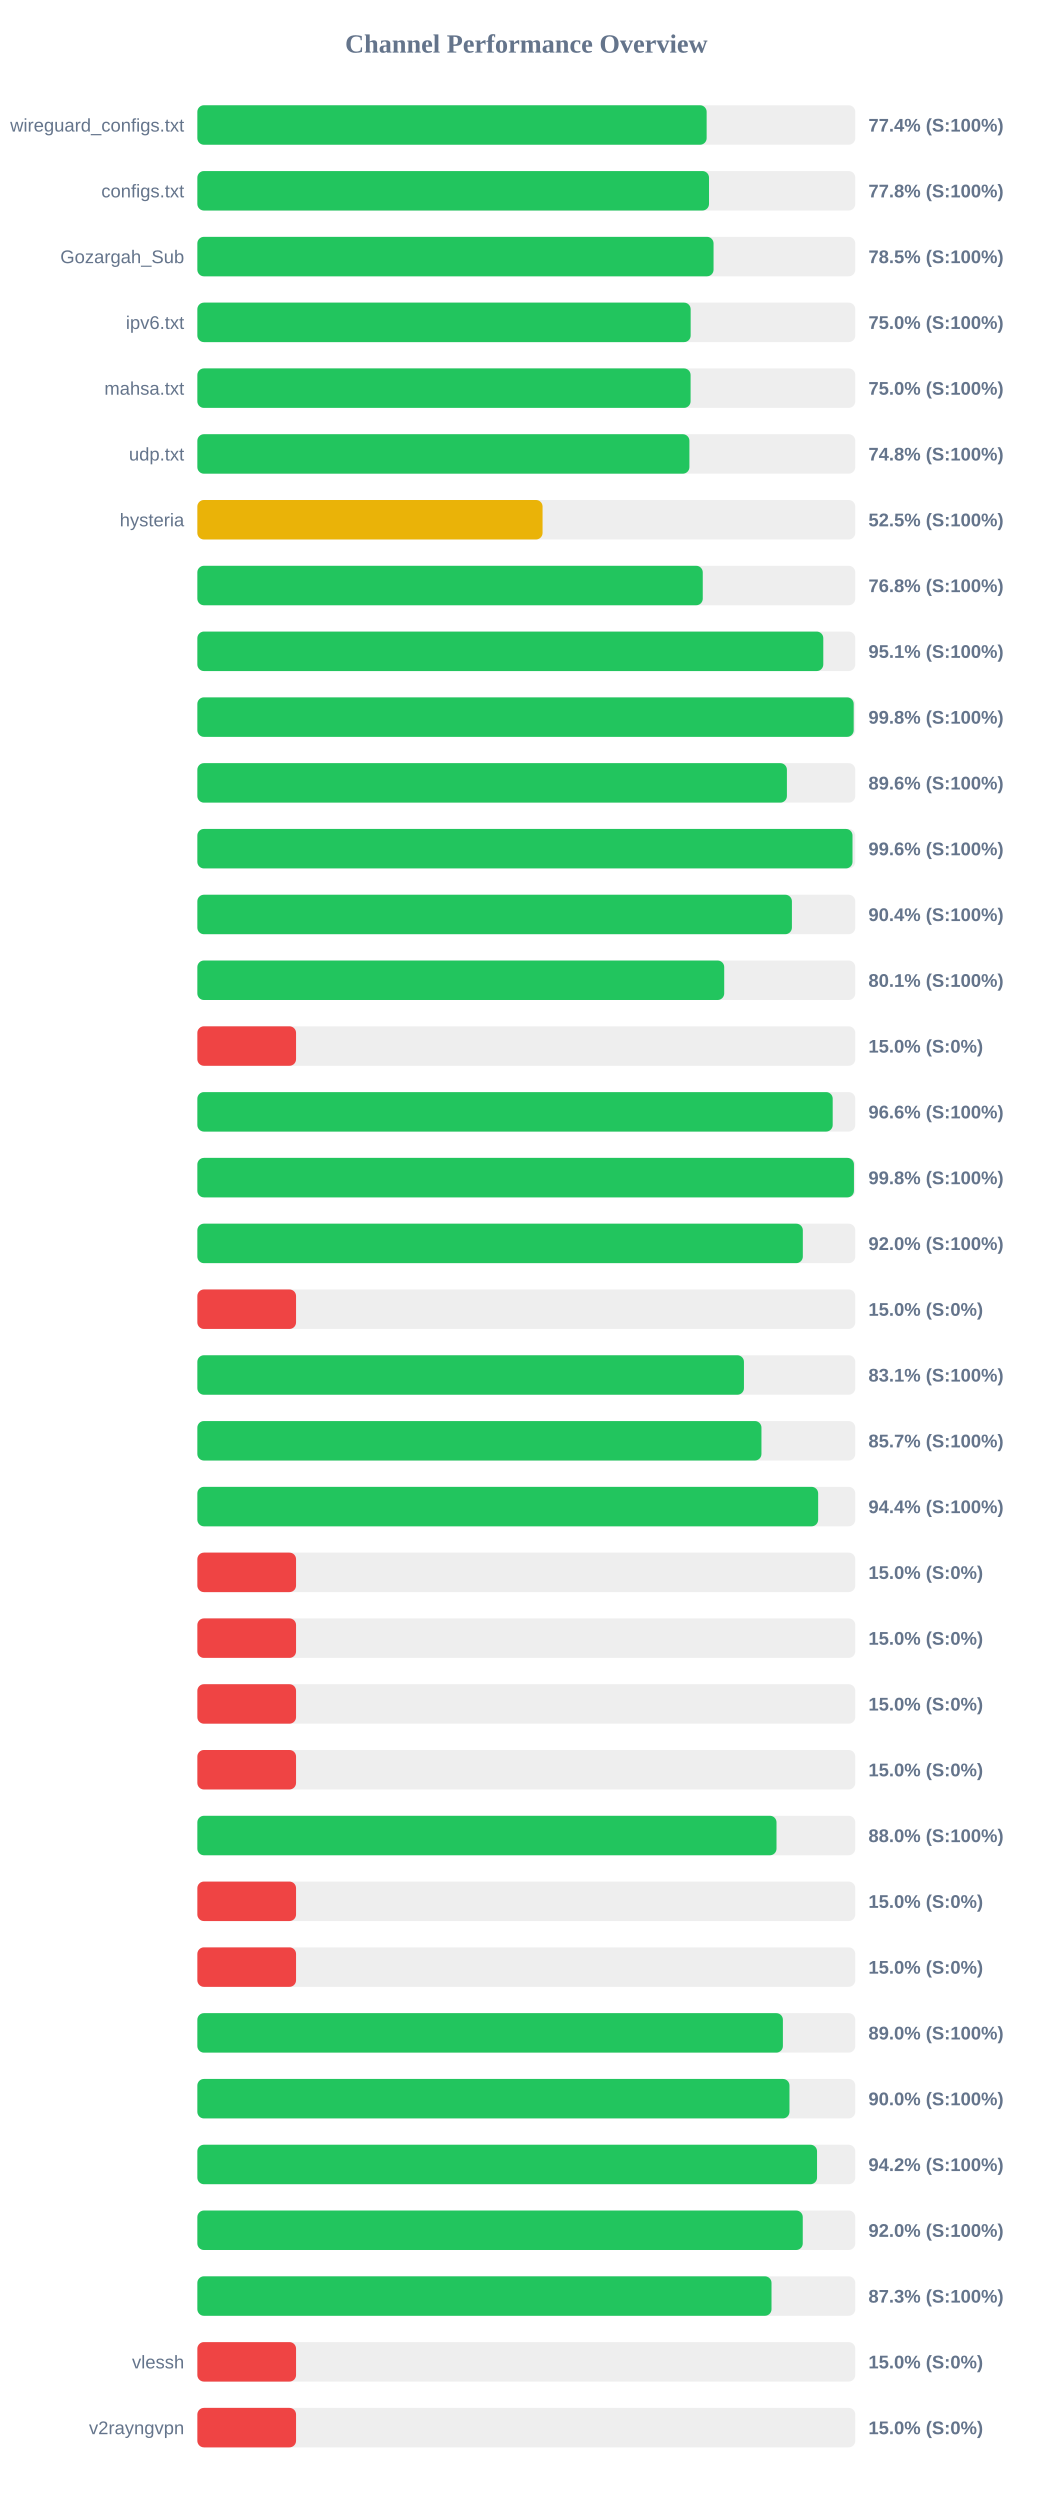
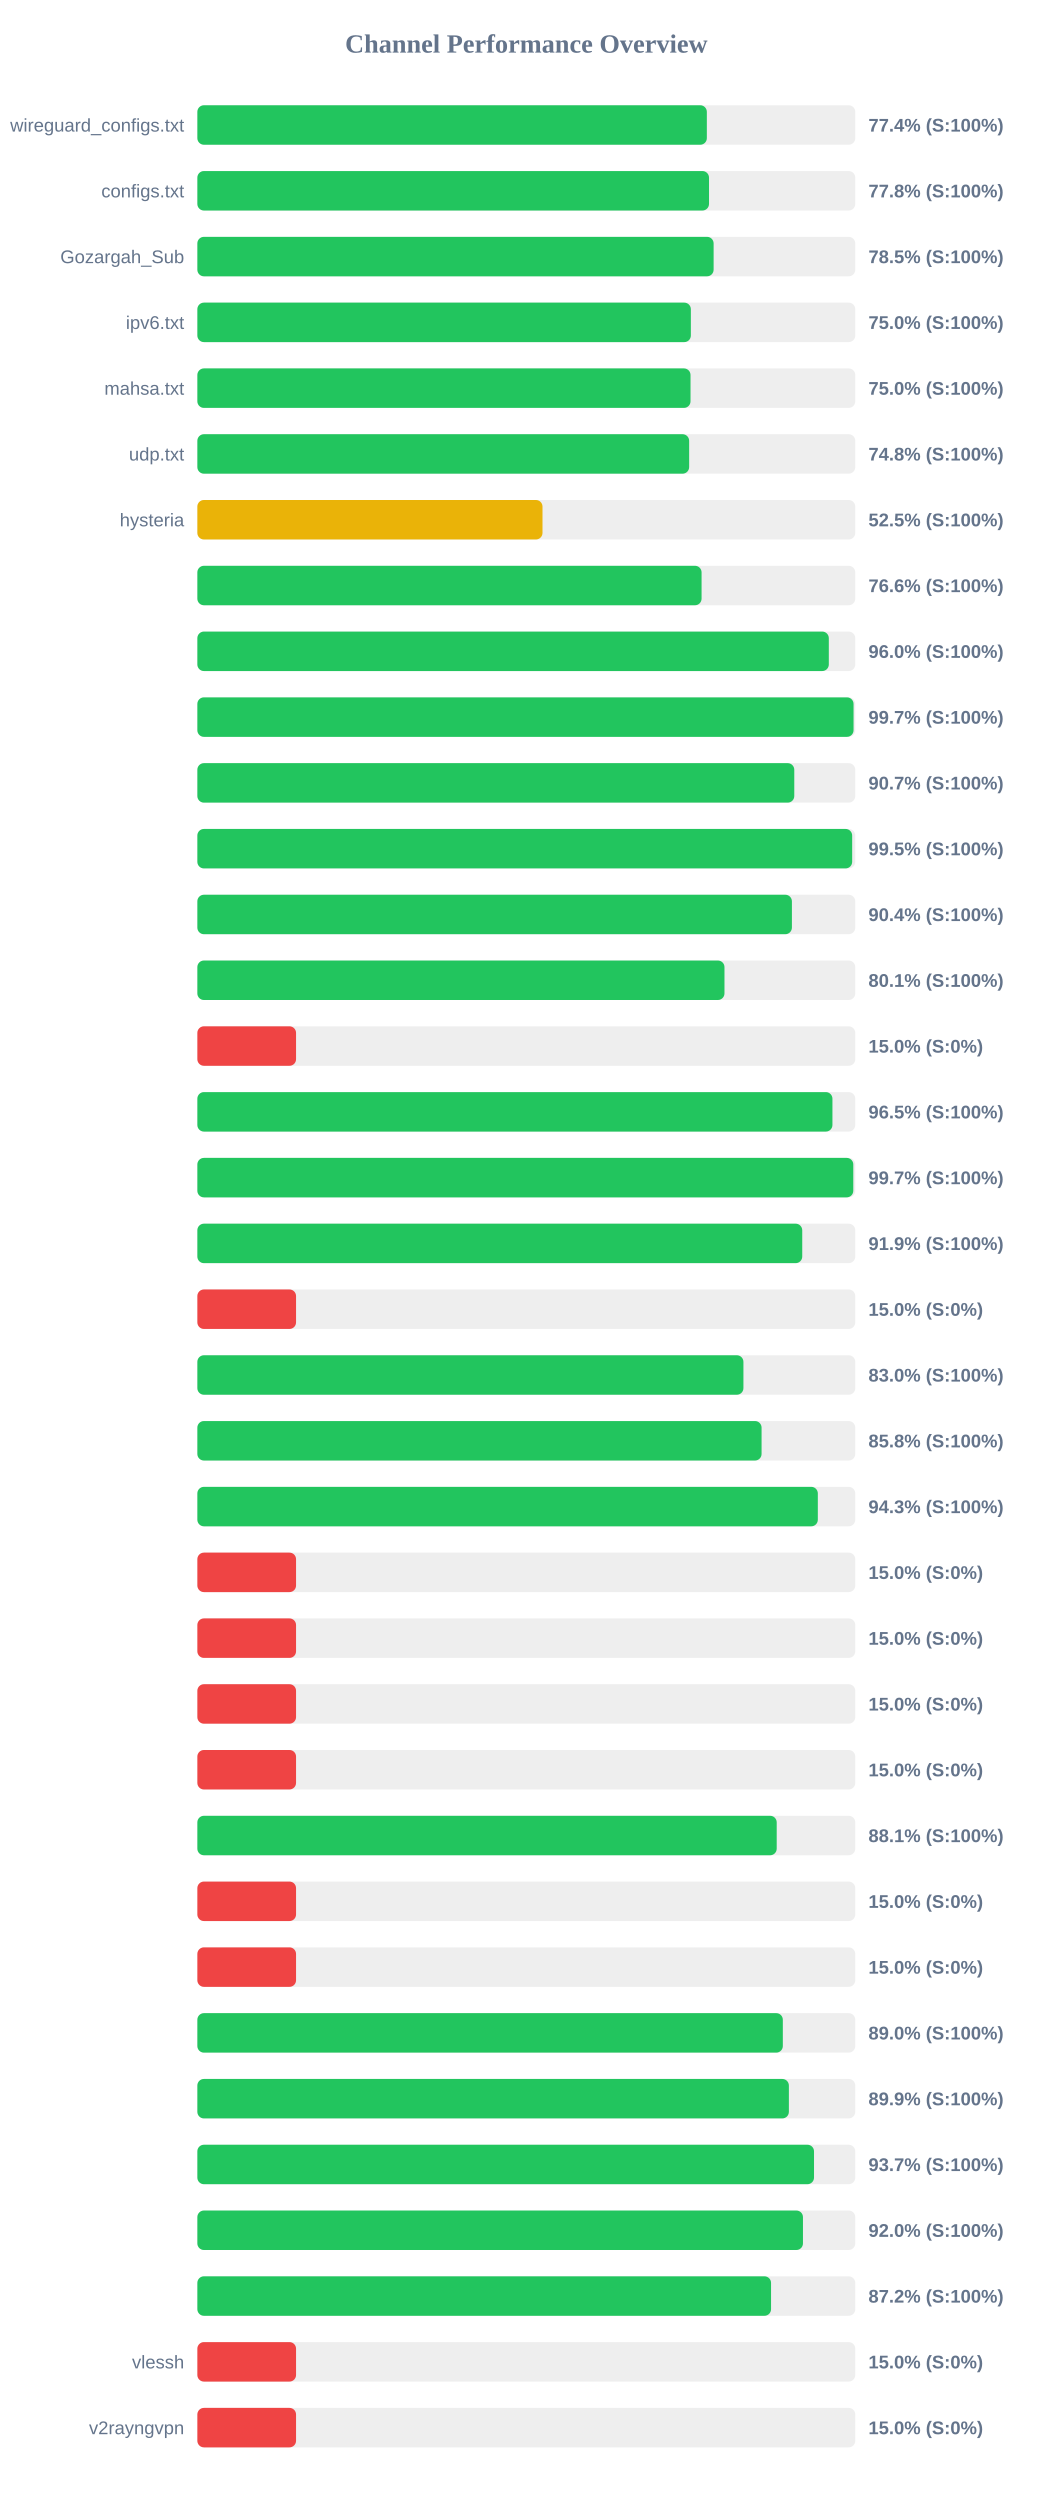
<svg xmlns="http://www.w3.org/2000/svg" width="800" height="1900" version="1.1">
  <style>
        .row { font: 14px Arial; fill: #64748b; }
        .score { font: bold 14px Arial; fill: #64748b; }
    </style>
  <text x="400" y="40" text-anchor="middle" font-size="20px" font-weight="bold" fill="#64748b">Channel Performance Overview</text>
  <rect x="150" y="80" width="500" height="30" fill="#eee" rx="5" />
-   <rect x="150" y="80" width="387.05" height="30" fill="#22c55e" rx="5" />
+   <rect x="150" y="80" width="387.2" height="30" fill="#22c55e" rx="5" />
  <text x="140" y="100" text-anchor="end" class="row">wireguard_configs.txt</text>
  <text x="660" y="100" text-anchor="start" class="score">77.4% (S:100%)</text>
  <rect x="150" y="130" width="500" height="30" fill="#eee" rx="5" />
  <rect x="150" y="130" width="388.85" height="30" fill="#22c55e" rx="5" />
  <text x="140" y="150" text-anchor="end" class="row">configs.txt</text>
  <text x="660" y="150" text-anchor="start" class="score">77.8% (S:100%)</text>
  <rect x="150" y="180" width="500" height="30" fill="#eee" rx="5" />
-   <rect x="150" y="180" width="392.3" height="30" fill="#22c55e" rx="5" />
+   <rect x="150" y="180" width="392.35" height="30" fill="#22c55e" rx="5" />
  <text x="140" y="200" text-anchor="end" class="row">Gozargah_Sub</text>
  <text x="660" y="200" text-anchor="start" class="score">78.5% (S:100%)</text>
  <rect x="150" y="230" width="500" height="30" fill="#eee" rx="5" />
-   <rect x="150" y="230" width="374.9" height="30" fill="#22c55e" rx="5" />
+   <rect x="150" y="230" width="375.05" height="30" fill="#22c55e" rx="5" />
  <text x="140" y="250" text-anchor="end" class="row">ipv6.txt</text>
  <text x="660" y="250" text-anchor="start" class="score">75.0% (S:100%)</text>
  <rect x="150" y="280" width="500" height="30" fill="#eee" rx="5" />
-   <rect x="150" y="280" width="374.85" height="30" fill="#22c55e" rx="5" />
+   <rect x="150" y="280" width="374.8" height="30" fill="#22c55e" rx="5" />
  <text x="140" y="300" text-anchor="end" class="row">mahsa.txt</text>
  <text x="660" y="300" text-anchor="start" class="score">75.0% (S:100%)</text>
  <rect x="150" y="330" width="500" height="30" fill="#eee" rx="5" />
-   <rect x="150" y="330" width="373.95" height="30" fill="#22c55e" rx="5" />
+   <rect x="150" y="330" width="373.75" height="30" fill="#22c55e" rx="5" />
  <text x="140" y="350" text-anchor="end" class="row">udp.txt</text>
  <text x="660" y="350" text-anchor="start" class="score">74.8% (S:100%)</text>
  <rect x="150" y="380" width="500" height="30" fill="#eee" rx="5" />
-   <rect x="150" y="380" width="262.35" height="30" fill="#eab308" rx="5" />
+   <rect x="150" y="380" width="262.3" height="30" fill="#eab308" rx="5" />
  <text x="140" y="400" text-anchor="end" class="row">hysteria</text>
  <text x="660" y="400" text-anchor="start" class="score">52.5% (S:100%)</text>
  <rect x="150" y="430" width="500" height="30" fill="#eee" rx="5" />
-   <rect x="150" y="430" width="384.1" height="30" fill="#22c55e" rx="5" />
+   <rect x="150" y="430" width="383.2" height="30" fill="#22c55e" rx="5" />
  <text x="140" y="450" text-anchor="end" class="row" />
-   <text x="660" y="450" text-anchor="start" class="score">76.8% (S:100%)</text>
+   <text x="660" y="450" text-anchor="start" class="score">76.6% (S:100%)</text>
  <rect x="150" y="480" width="500" height="30" fill="#eee" rx="5" />
-   <rect x="150" y="480" width="475.7" height="30" fill="#22c55e" rx="5" />
+   <rect x="150" y="480" width="479.9" height="30" fill="#22c55e" rx="5" />
  <text x="140" y="500" text-anchor="end" class="row" />
-   <text x="660" y="500" text-anchor="start" class="score">95.1% (S:100%)</text>
+   <text x="660" y="500" text-anchor="start" class="score">96.0% (S:100%)</text>
  <rect x="150" y="530" width="500" height="30" fill="#eee" rx="5" />
-   <rect x="150" y="530" width="498.8" height="30" fill="#22c55e" rx="5" />
+   <rect x="150" y="530" width="498.7" height="30" fill="#22c55e" rx="5" />
  <text x="140" y="550" text-anchor="end" class="row" />
-   <text x="660" y="550" text-anchor="start" class="score">99.8% (S:100%)</text>
+   <text x="660" y="550" text-anchor="start" class="score">99.7% (S:100%)</text>
  <rect x="150" y="580" width="500" height="30" fill="#eee" rx="5" />
-   <rect x="150" y="580" width="448.05" height="30" fill="#22c55e" rx="5" />
+   <rect x="150" y="580" width="453.65" height="30" fill="#22c55e" rx="5" />
  <text x="140" y="600" text-anchor="end" class="row" />
-   <text x="660" y="600" text-anchor="start" class="score">89.6% (S:100%)</text>
+   <text x="660" y="600" text-anchor="start" class="score">90.7% (S:100%)</text>
  <rect x="150" y="630" width="500" height="30" fill="#eee" rx="5" />
-   <rect x="150" y="630" width="497.9" height="30" fill="#22c55e" rx="5" />
+   <rect x="150" y="630" width="497.65" height="30" fill="#22c55e" rx="5" />
  <text x="140" y="650" text-anchor="end" class="row" />
-   <text x="660" y="650" text-anchor="start" class="score">99.6% (S:100%)</text>
+   <text x="660" y="650" text-anchor="start" class="score">99.5% (S:100%)</text>
  <rect x="150" y="680" width="500" height="30" fill="#eee" rx="5" />
  <rect x="150" y="680" width="451.85" height="30" fill="#22c55e" rx="5" />
  <text x="140" y="700" text-anchor="end" class="row" />
  <text x="660" y="700" text-anchor="start" class="score">90.4% (S:100%)</text>
  <rect x="150" y="730" width="500" height="30" fill="#eee" rx="5" />
-   <rect x="150" y="730" width="400.4" height="30" fill="#22c55e" rx="5" />
+   <rect x="150" y="730" width="400.6" height="30" fill="#22c55e" rx="5" />
  <text x="140" y="750" text-anchor="end" class="row" />
  <text x="660" y="750" text-anchor="start" class="score">80.1% (S:100%)</text>
  <rect x="150" y="780" width="500" height="30" fill="#eee" rx="5" />
  <rect x="150" y="780" width="75.0" height="30" fill="#ef4444" rx="5" />
  <text x="140" y="800" text-anchor="end" class="row" />
  <text x="660" y="800" text-anchor="start" class="score">15.0% (S:0%)</text>
  <rect x="150" y="830" width="500" height="30" fill="#eee" rx="5" />
-   <rect x="150" y="830" width="482.85" height="30" fill="#22c55e" rx="5" />
+   <rect x="150" y="830" width="482.65" height="30" fill="#22c55e" rx="5" />
  <text x="140" y="850" text-anchor="end" class="row" />
-   <text x="660" y="850" text-anchor="start" class="score">96.6% (S:100%)</text>
+   <text x="660" y="850" text-anchor="start" class="score">96.5% (S:100%)</text>
  <rect x="150" y="880" width="500" height="30" fill="#eee" rx="5" />
-   <rect x="150" y="880" width="499.0" height="30" fill="#22c55e" rx="5" />
+   <rect x="150" y="880" width="498.5" height="30" fill="#22c55e" rx="5" />
  <text x="140" y="900" text-anchor="end" class="row" />
-   <text x="660" y="900" text-anchor="start" class="score">99.8% (S:100%)</text>
+   <text x="660" y="900" text-anchor="start" class="score">99.7% (S:100%)</text>
  <rect x="150" y="930" width="500" height="30" fill="#eee" rx="5" />
-   <rect x="150" y="930" width="460.15" height="30" fill="#22c55e" rx="5" />
+   <rect x="150" y="930" width="459.7" height="30" fill="#22c55e" rx="5" />
  <text x="140" y="950" text-anchor="end" class="row" />
-   <text x="660" y="950" text-anchor="start" class="score">92.0% (S:100%)</text>
+   <text x="660" y="950" text-anchor="start" class="score">91.9% (S:100%)</text>
  <rect x="150" y="980" width="500" height="30" fill="#eee" rx="5" />
  <rect x="150" y="980" width="75.0" height="30" fill="#ef4444" rx="5" />
  <text x="140" y="1000" text-anchor="end" class="row" />
  <text x="660" y="1000" text-anchor="start" class="score">15.0% (S:0%)</text>
  <rect x="150" y="1030" width="500" height="30" fill="#eee" rx="5" />
-   <rect x="150" y="1030" width="415.4" height="30" fill="#22c55e" rx="5" />
+   <rect x="150" y="1030" width="415.0" height="30" fill="#22c55e" rx="5" />
  <text x="140" y="1050" text-anchor="end" class="row" />
-   <text x="660" y="1050" text-anchor="start" class="score">83.1% (S:100%)</text>
+   <text x="660" y="1050" text-anchor="start" class="score">83.0% (S:100%)</text>
  <rect x="150" y="1080" width="500" height="30" fill="#eee" rx="5" />
-   <rect x="150" y="1080" width="428.7" height="30" fill="#22c55e" rx="5" />
+   <rect x="150" y="1080" width="428.8" height="30" fill="#22c55e" rx="5" />
  <text x="140" y="1100" text-anchor="end" class="row" />
-   <text x="660" y="1100" text-anchor="start" class="score">85.7% (S:100%)</text>
+   <text x="660" y="1100" text-anchor="start" class="score">85.8% (S:100%)</text>
  <rect x="150" y="1130" width="500" height="30" fill="#eee" rx="5" />
-   <rect x="150" y="1130" width="471.8" height="30" fill="#22c55e" rx="5" />
+   <rect x="150" y="1130" width="471.55" height="30" fill="#22c55e" rx="5" />
  <text x="140" y="1150" text-anchor="end" class="row" />
-   <text x="660" y="1150" text-anchor="start" class="score">94.4% (S:100%)</text>
+   <text x="660" y="1150" text-anchor="start" class="score">94.3% (S:100%)</text>
  <rect x="150" y="1180" width="500" height="30" fill="#eee" rx="5" />
  <rect x="150" y="1180" width="75.0" height="30" fill="#ef4444" rx="5" />
  <text x="140" y="1200" text-anchor="end" class="row" />
  <text x="660" y="1200" text-anchor="start" class="score">15.0% (S:0%)</text>
  <rect x="150" y="1230" width="500" height="30" fill="#eee" rx="5" />
  <rect x="150" y="1230" width="75.0" height="30" fill="#ef4444" rx="5" />
  <text x="140" y="1250" text-anchor="end" class="row" />
  <text x="660" y="1250" text-anchor="start" class="score">15.0% (S:0%)</text>
  <rect x="150" y="1280" width="500" height="30" fill="#eee" rx="5" />
  <rect x="150" y="1280" width="75.0" height="30" fill="#ef4444" rx="5" />
  <text x="140" y="1300" text-anchor="end" class="row" />
  <text x="660" y="1300" text-anchor="start" class="score">15.0% (S:0%)</text>
  <rect x="150" y="1330" width="500" height="30" fill="#eee" rx="5" />
  <rect x="150" y="1330" width="75.0" height="30" fill="#ef4444" rx="5" />
  <text x="140" y="1350" text-anchor="end" class="row" />
  <text x="660" y="1350" text-anchor="start" class="score">15.0% (S:0%)</text>
  <rect x="150" y="1380" width="500" height="30" fill="#eee" rx="5" />
-   <rect x="150" y="1380" width="440.15" height="30" fill="#22c55e" rx="5" />
+   <rect x="150" y="1380" width="440.3" height="30" fill="#22c55e" rx="5" />
  <text x="140" y="1400" text-anchor="end" class="row" />
-   <text x="660" y="1400" text-anchor="start" class="score">88.0% (S:100%)</text>
+   <text x="660" y="1400" text-anchor="start" class="score">88.1% (S:100%)</text>
  <rect x="150" y="1430" width="500" height="30" fill="#eee" rx="5" />
  <rect x="150" y="1430" width="75.0" height="30" fill="#ef4444" rx="5" />
  <text x="140" y="1450" text-anchor="end" class="row" />
  <text x="660" y="1450" text-anchor="start" class="score">15.0% (S:0%)</text>
  <rect x="150" y="1480" width="500" height="30" fill="#eee" rx="5" />
  <rect x="150" y="1480" width="75.0" height="30" fill="#ef4444" rx="5" />
  <text x="140" y="1500" text-anchor="end" class="row" />
  <text x="660" y="1500" text-anchor="start" class="score">15.0% (S:0%)</text>
  <rect x="150" y="1530" width="500" height="30" fill="#eee" rx="5" />
-   <rect x="150" y="1530" width="445.0" height="30" fill="#22c55e" rx="5" />
+   <rect x="150" y="1530" width="444.95" height="30" fill="#22c55e" rx="5" />
  <text x="140" y="1550" text-anchor="end" class="row" />
  <text x="660" y="1550" text-anchor="start" class="score">89.0% (S:100%)</text>
  <rect x="150" y="1580" width="500" height="30" fill="#eee" rx="5" />
-   <rect x="150" y="1580" width="450.0" height="30" fill="#22c55e" rx="5" />
+   <rect x="150" y="1580" width="449.55" height="30" fill="#22c55e" rx="5" />
  <text x="140" y="1600" text-anchor="end" class="row" />
-   <text x="660" y="1600" text-anchor="start" class="score">90.0% (S:100%)</text>
+   <text x="660" y="1600" text-anchor="start" class="score">89.9% (S:100%)</text>
  <rect x="150" y="1630" width="500" height="30" fill="#eee" rx="5" />
-   <rect x="150" y="1630" width="470.95" height="30" fill="#22c55e" rx="5" />
+   <rect x="150" y="1630" width="468.65" height="30" fill="#22c55e" rx="5" />
  <text x="140" y="1650" text-anchor="end" class="row" />
-   <text x="660" y="1650" text-anchor="start" class="score">94.2% (S:100%)</text>
+   <text x="660" y="1650" text-anchor="start" class="score">93.7% (S:100%)</text>
  <rect x="150" y="1680" width="500" height="30" fill="#eee" rx="5" />
-   <rect x="150" y="1680" width="460.1" height="30" fill="#22c55e" rx="5" />
+   <rect x="150" y="1680" width="460.25" height="30" fill="#22c55e" rx="5" />
  <text x="140" y="1700" text-anchor="end" class="row" />
  <text x="660" y="1700" text-anchor="start" class="score">92.0% (S:100%)</text>
  <rect x="150" y="1730" width="500" height="30" fill="#eee" rx="5" />
-   <rect x="150" y="1730" width="436.35" height="30" fill="#22c55e" rx="5" />
+   <rect x="150" y="1730" width="436.0" height="30" fill="#22c55e" rx="5" />
  <text x="140" y="1750" text-anchor="end" class="row" />
-   <text x="660" y="1750" text-anchor="start" class="score">87.3% (S:100%)</text>
+   <text x="660" y="1750" text-anchor="start" class="score">87.2% (S:100%)</text>
  <rect x="150" y="1780" width="500" height="30" fill="#eee" rx="5" />
  <rect x="150" y="1780" width="75.0" height="30" fill="#ef4444" rx="5" />
  <text x="140" y="1800" text-anchor="end" class="row">vlessh</text>
  <text x="660" y="1800" text-anchor="start" class="score">15.0% (S:0%)</text>
  <rect x="150" y="1830" width="500" height="30" fill="#eee" rx="5" />
  <rect x="150" y="1830" width="75.0" height="30" fill="#ef4444" rx="5" />
  <text x="140" y="1850" text-anchor="end" class="row">v2rayngvpn</text>
  <text x="660" y="1850" text-anchor="start" class="score">15.0% (S:0%)</text>
</svg>
